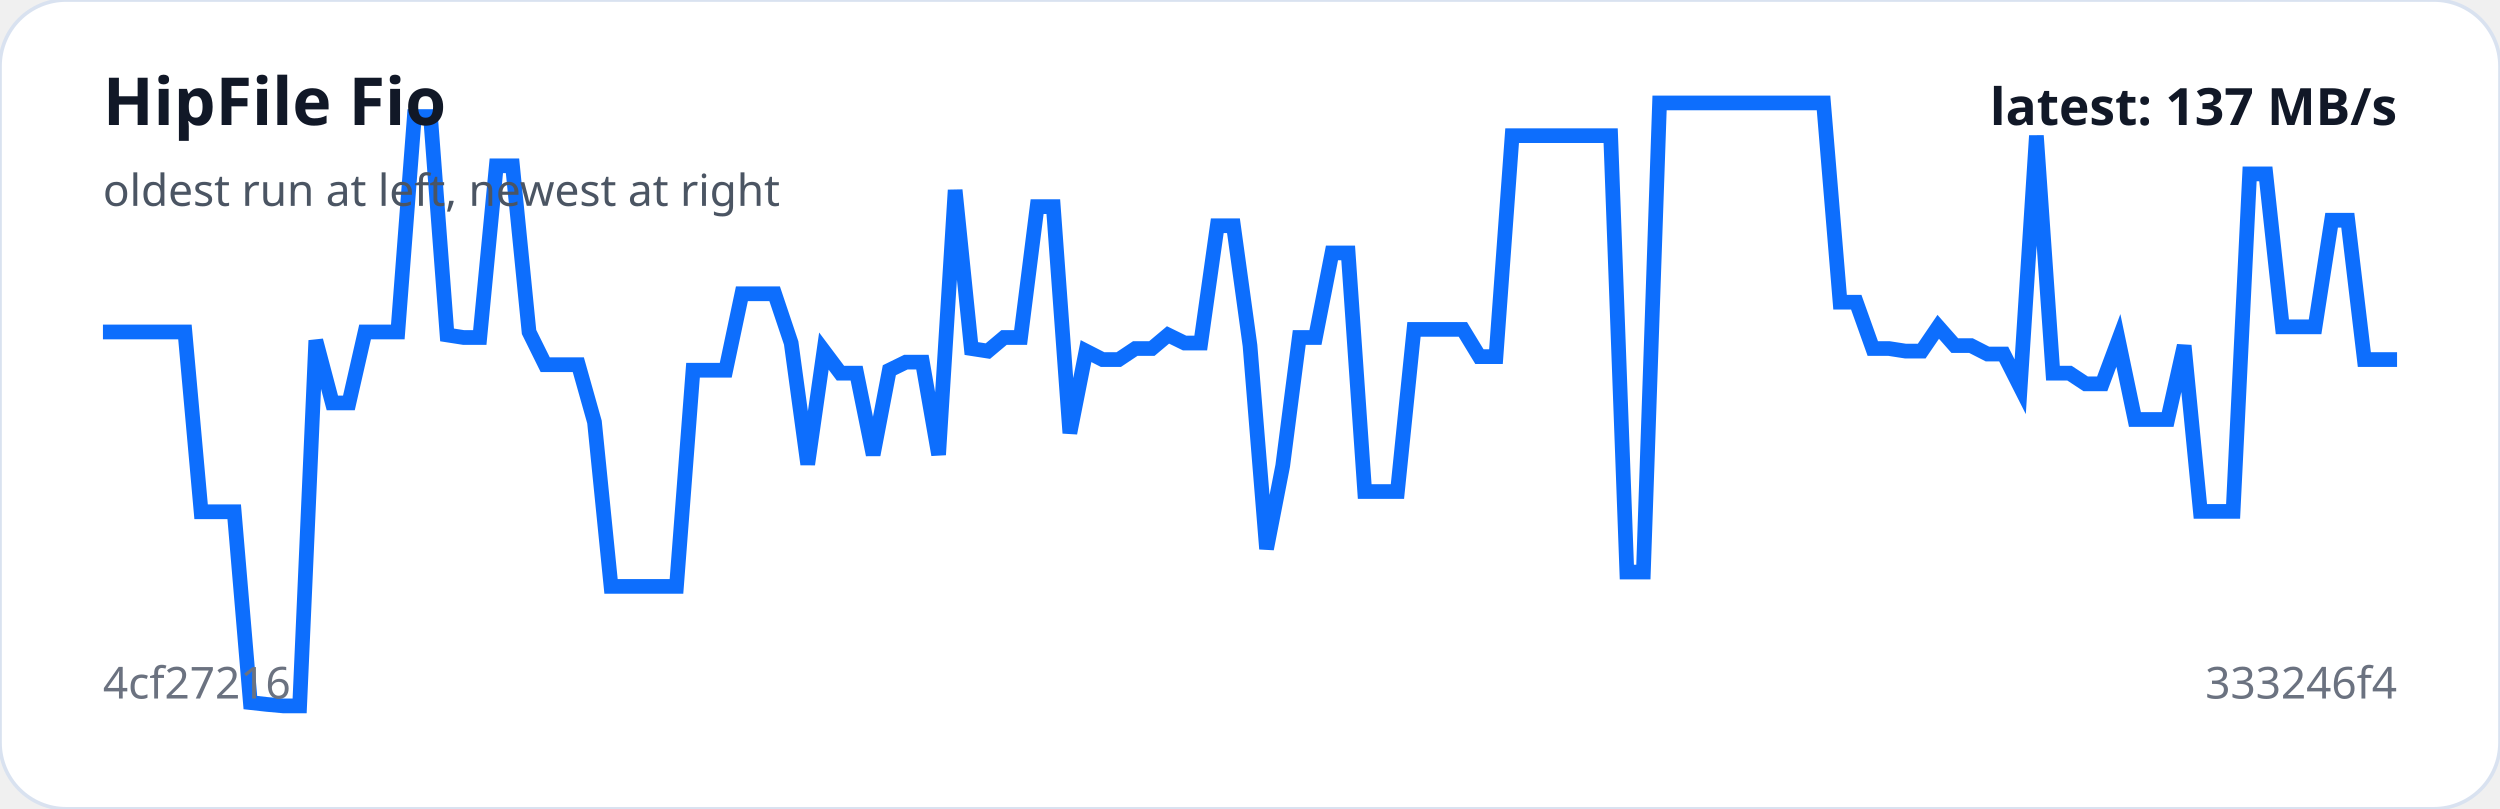
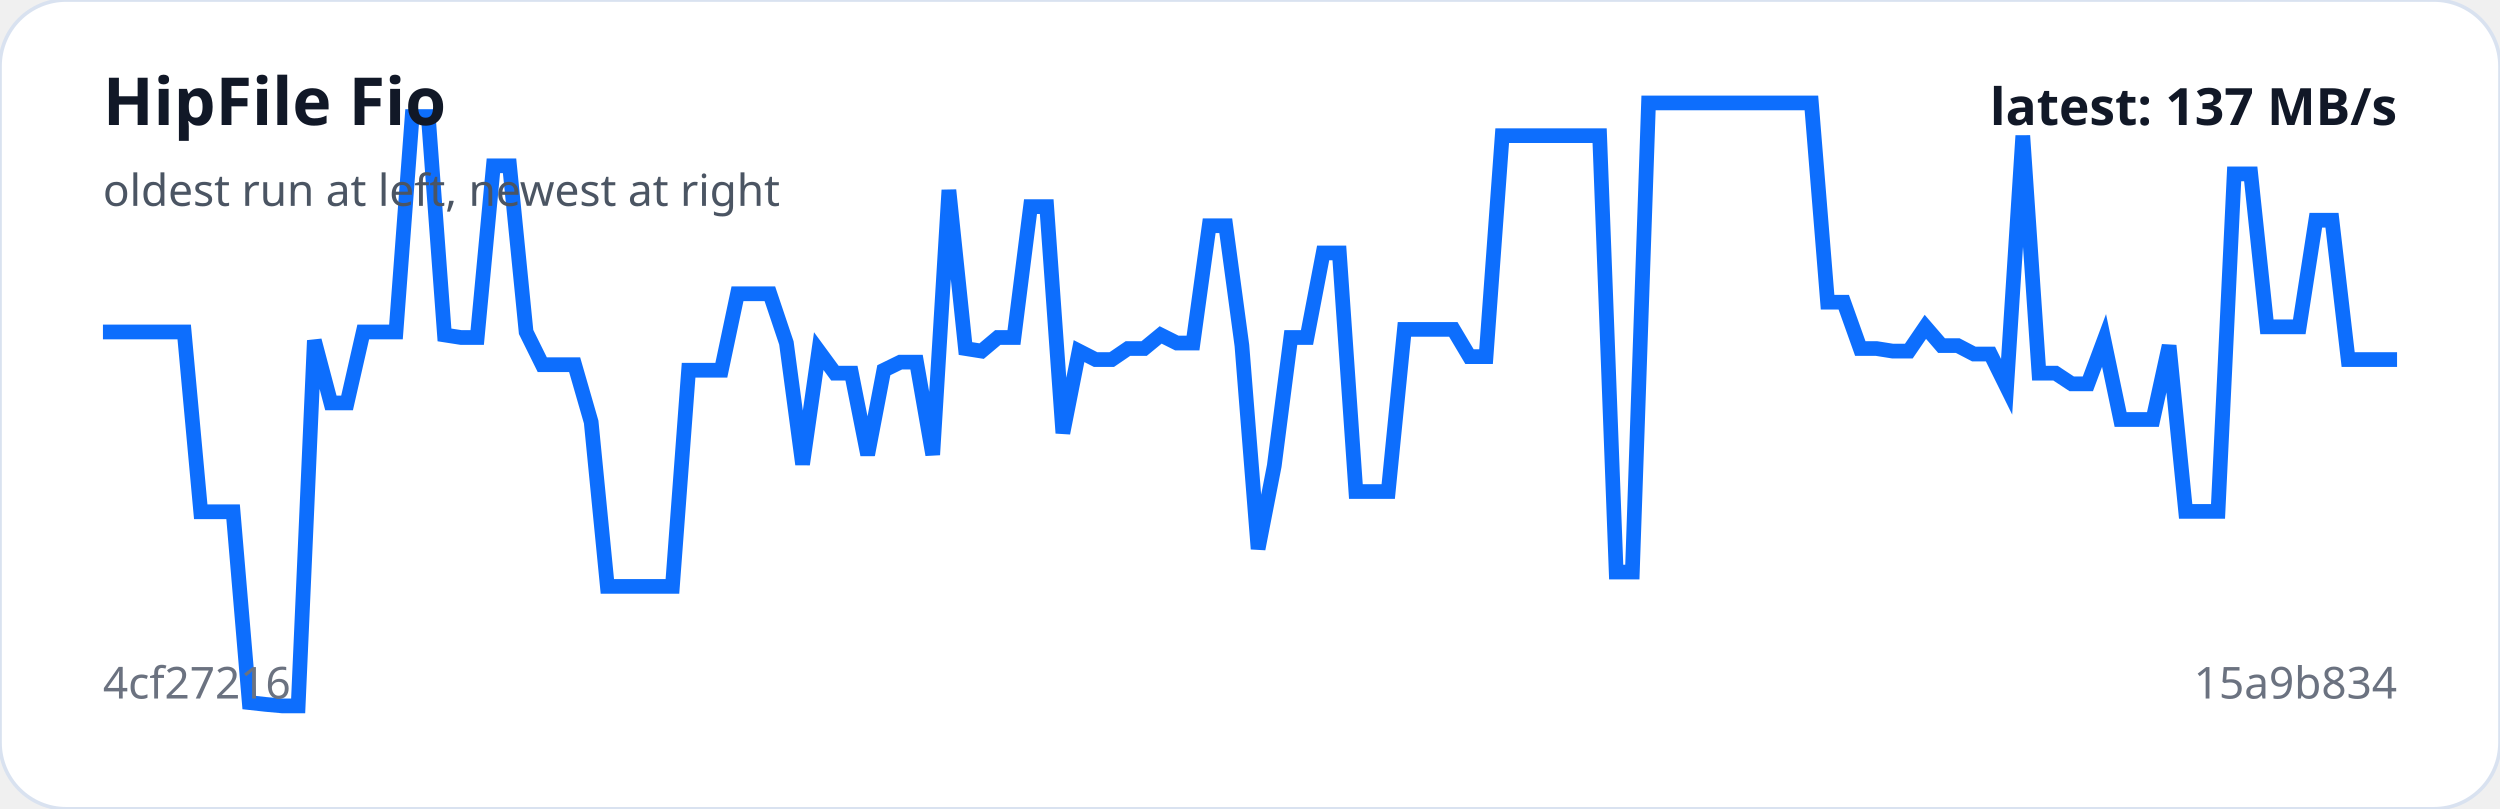
<svg xmlns="http://www.w3.org/2000/svg" viewBox="0 0 680 220" width="100%" role="img" aria-label="HipFile Fio trend">
  <rect width="100%" height="100%" rx="18" fill="#ffffff" stroke="#d9e2f0" />
-   <polyline fill="none" stroke="#0d6efd" stroke-width="4" points="28.0,90.3 32.5,90.3 36.9,90.3 41.4,90.3 45.8,90.3 50.3,90.3 54.7,139.2 59.2,139.2 63.7,139.2 68.1,191.1 72.6,191.6 77.0,192.0 81.5,192.0 85.9,92.6 90.4,109.6 94.9,109.6 99.3,90.3 103.8,90.3 108.2,90.3 112.7,31.7 117.1,31.7 121.6,91.1 126.1,91.8 130.5,91.8 135.0,45.1 139.4,45.1 143.9,90.3 148.3,99.2 152.8,99.2 157.3,99.2 161.7,114.8 166.2,159.5 170.6,159.5 175.1,159.5 179.5,159.5 184.0,159.5 188.5,100.7 192.9,100.7 197.4,100.7 201.8,79.9 206.3,79.9 210.7,79.9 215.2,93.3 219.7,126.3 224.1,95.5 228.6,101.5 233.0,101.5 237.5,123.7 241.9,100.7 246.4,98.5 250.9,98.5 255.3,123.7 259.8,51.7 264.2,94.8 268.7,95.5 273.1,91.8 277.6,91.8 282.1,56.2 286.5,56.2 291.0,117.8 295.4,95.5 299.9,97.8 304.3,97.8 308.8,94.8 313.3,94.8 317.7,91.1 322.2,93.3 326.6,93.3 331.1,61.4 335.5,61.4 340.0,94.0 344.5,149.3 348.9,126.7 353.4,91.8 357.8,91.8 362.3,68.8 366.7,68.8 371.2,133.7 375.7,133.7 380.1,133.7 384.6,89.6 389.0,89.6 393.5,89.6 397.9,89.6 402.4,97.0 406.9,97.0 411.3,36.9 415.8,36.9 420.2,36.9 424.7,36.9 429.1,36.9 433.6,36.9 438.1,36.9 442.5,155.6 447.0,155.6 451.4,28.0 455.9,28.0 460.3,28.0 464.8,28.0 469.3,28.0 473.7,28.0 478.2,28.0 482.6,28.0 487.1,28.0 491.5,28.0 496.0,28.0 500.5,82.2 504.9,82.2 509.4,94.8 513.8,94.8 518.3,95.5 522.7,95.5 527.2,88.9 531.7,94.0 536.1,94.0 540.6,96.3 545.0,96.3 549.5,105.2 553.9,36.9 558.4,101.5 562.9,101.5 567.3,104.4 571.8,104.4 576.2,92.6 580.7,114.1 585.1,114.1 589.6,114.1 594.1,94.0 598.5,139.1 603.0,139.1 607.4,139.1 611.9,47.3 616.3,47.3 620.8,88.9 625.3,88.9 629.7,88.9 634.2,59.9 638.6,59.9 643.1,97.8 647.5,97.8 652.0,97.8" />
+   <polyline fill="none" stroke="#0d6efd" stroke-width="4" points="28.0,90.3 32.4,90.3 36.9,90.3 41.3,90.3 45.7,90.3 50.1,90.3 54.6,139.2 59.0,139.2 63.4,139.2 67.8,191.1 72.3,191.6 76.7,192.0 81.1,192.0 85.5,92.6 90.0,109.6 94.4,109.6 98.8,90.3 103.2,90.3 107.7,90.3 112.1,31.7 116.5,31.7 120.9,91.1 125.4,91.8 129.8,91.8 134.2,45.1 138.6,45.1 143.1,90.3 147.5,99.2 151.9,99.2 156.3,99.2 160.8,114.8 165.2,159.5 169.6,159.5 174.0,159.5 178.5,159.5 182.9,159.5 187.3,100.7 191.7,100.7 196.2,100.7 200.6,79.9 205.0,79.9 209.4,79.9 213.9,93.3 218.3,126.3 222.7,95.5 227.1,101.5 231.6,101.5 236.0,123.7 240.4,100.7 244.9,98.5 249.3,98.5 253.7,123.7 258.1,51.7 262.6,94.8 267.0,95.5 271.4,91.8 275.8,91.8 280.3,56.2 284.7,56.2 289.1,117.8 293.5,95.5 298.0,97.8 302.4,97.8 306.8,94.8 311.2,94.8 315.7,91.1 320.1,93.3 324.5,93.3 328.9,61.4 333.4,61.4 337.8,94.0 342.2,149.3 346.6,126.7 351.1,91.8 355.5,91.8 359.9,68.8 364.3,68.8 368.8,133.7 373.2,133.7 377.6,133.7 382.0,89.6 386.5,89.6 390.9,89.6 395.3,89.6 399.7,97.0 404.2,97.0 408.6,36.9 413.0,36.9 417.4,36.9 421.9,36.9 426.3,36.9 430.7,36.9 435.1,36.9 439.6,155.6 444.0,155.6 448.4,28.0 452.9,28.0 457.3,28.0 461.7,28.0 466.1,28.0 470.6,28.0 475.0,28.0 479.4,28.0 483.8,28.0 488.3,28.0 492.7,28.0 497.1,82.2 501.5,82.2 506.0,94.8 510.4,94.8 514.8,95.5 519.2,95.5 523.7,88.9 528.1,94.0 532.5,94.0 536.9,96.3 541.4,96.3 545.8,105.2 550.2,36.9 554.6,101.5 559.1,101.5 563.5,104.4 567.9,104.4 572.3,92.6 576.8,114.1 581.2,114.1 585.6,114.1 590.0,94.0 594.5,139.1 598.9,139.1 603.3,139.1 607.7,47.3 612.2,47.3 616.6,88.9 621.0,88.9 625.4,88.9 629.9,59.9 634.3,59.9 638.7,97.8 643.1,97.8 647.6,97.8 652.0,97.8" />
  <text x="28" y="34" fill="#111827" font-family="system-ui,sans-serif" font-size="18" font-weight="700">HipFile Fio</text>
  <text x="28" y="56" fill="#4b5563" font-family="system-ui,sans-serif" font-size="12">oldest run at left, newest at right</text>
  <text x="28" y="190" fill="#6b7280" font-family="system-ui,sans-serif" font-size="12">4cf27216</text>
-   <text x="652" y="190" text-anchor="end" fill="#6b7280" font-family="system-ui,sans-serif" font-size="12">333246f4</text>
+   <text x="652" y="190" text-anchor="end" fill="#6b7280" font-family="system-ui,sans-serif" font-size="12">15a9b834</text>
  <text x="652" y="34" text-anchor="end" fill="#111827" font-family="system-ui,sans-serif" font-size="14" font-weight="700">latest: 137 MB/s</text>
</svg>
